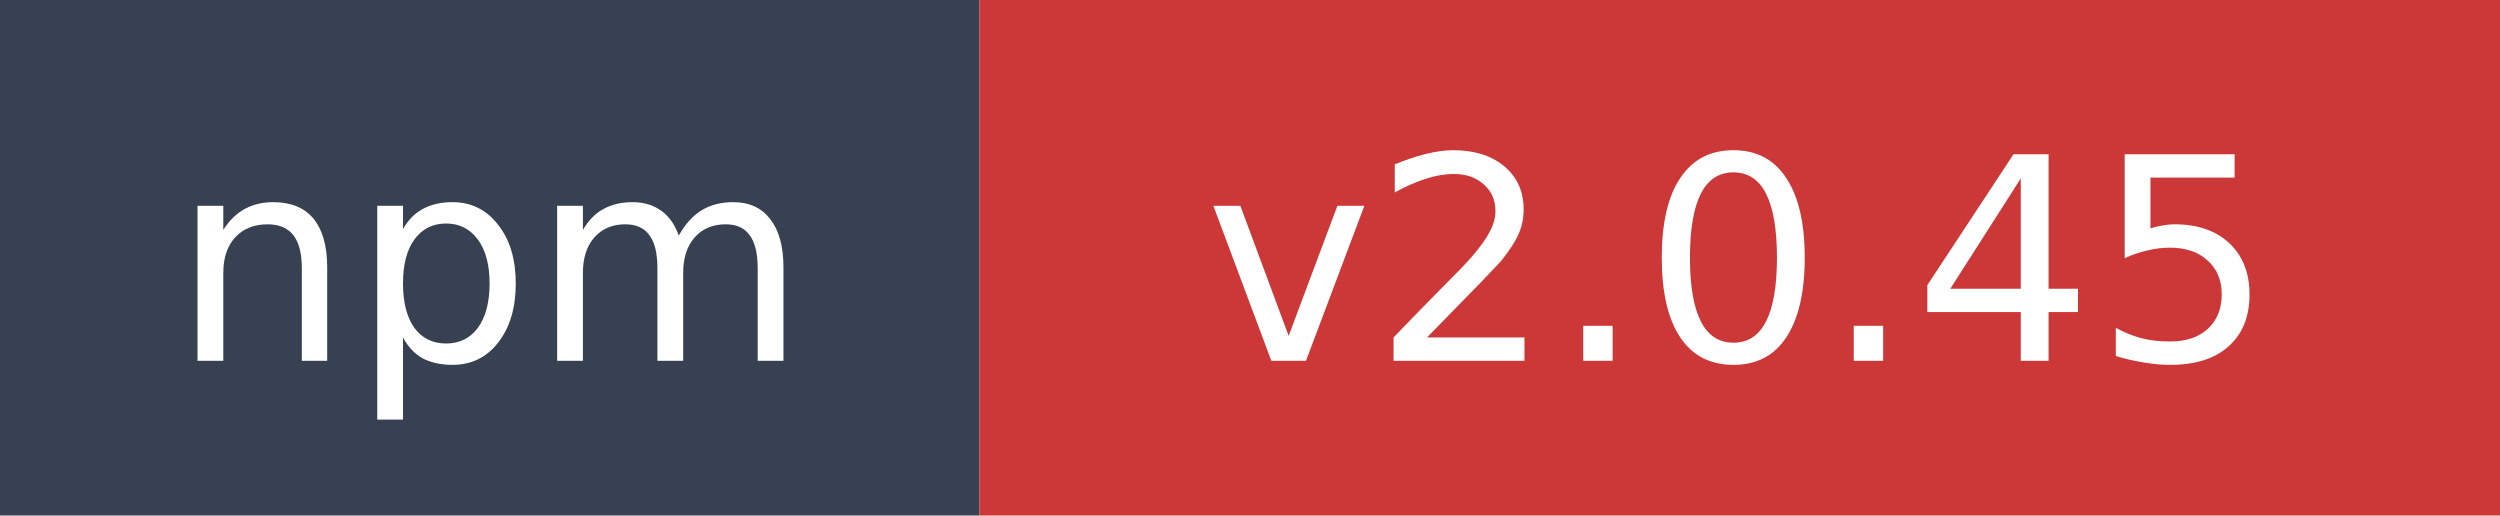
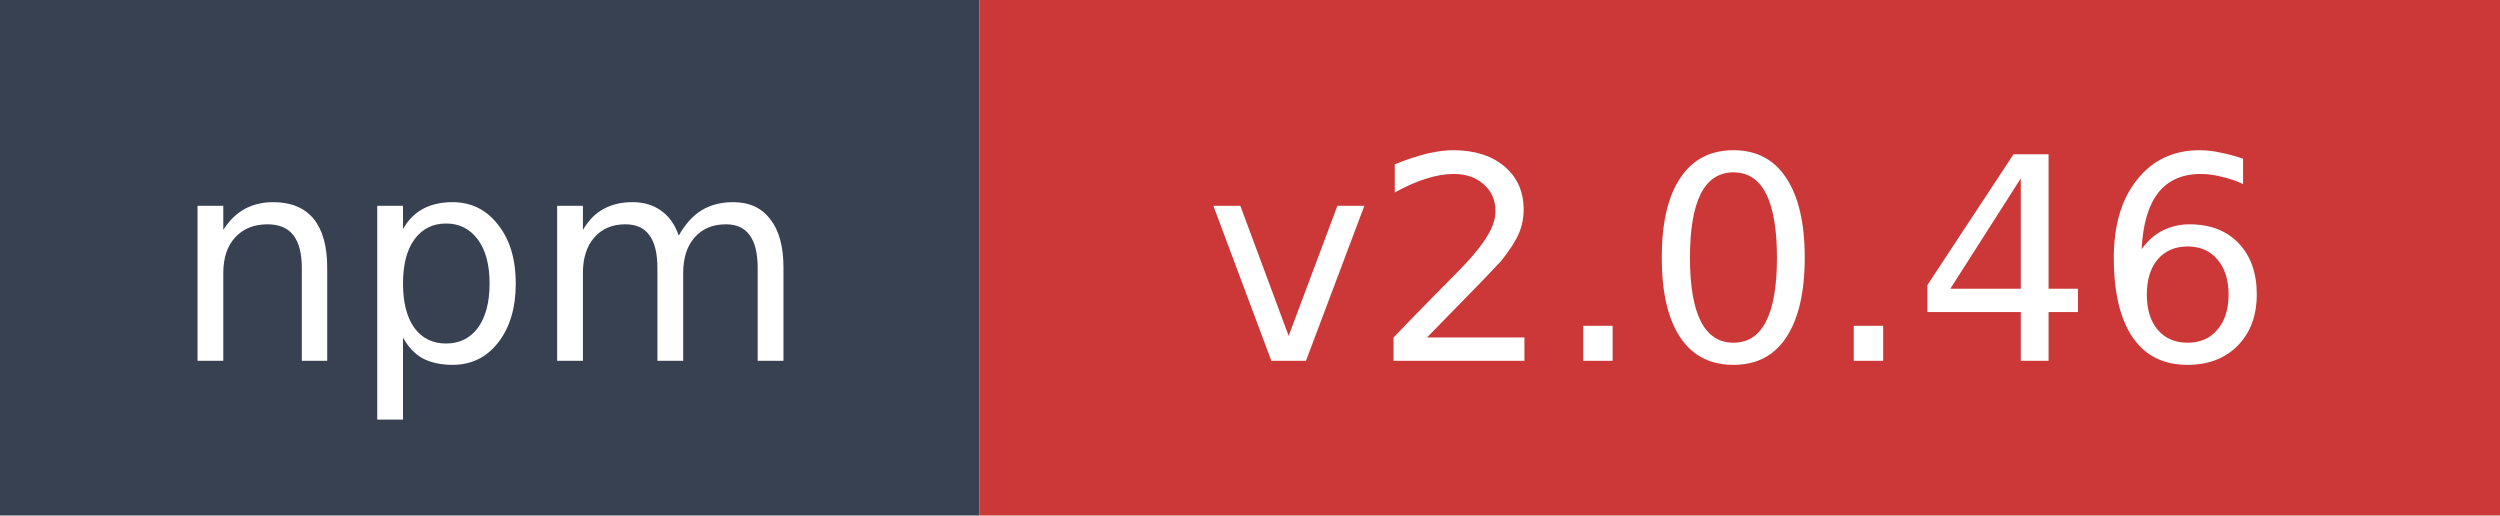
- <svg xmlns="http://www.w3.org/2000/svg" width="97" height="20" role="img" aria-label="npm: v2.0.45">
+ <svg xmlns="http://www.w3.org/2000/svg" width="97" height="20" role="img" aria-label="npm: v2.0.46">
  <rect width="38" height="20" fill="#374151" />
  <rect x="38" width="59" height="20" fill="#cb3837" />
  <text x="19" y="14" fill="#ffffff" font-family="Verdana,Geneva,DejaVu Sans,sans-serif" font-size="11" text-anchor="middle">npm</text>
-   <text x="67.5" y="14" fill="#ffffff" font-family="Verdana,Geneva,DejaVu Sans,sans-serif" font-size="11" text-anchor="middle">v2.0.45</text>
+   <text x="67.5" y="14" fill="#ffffff" font-family="Verdana,Geneva,DejaVu Sans,sans-serif" font-size="11" text-anchor="middle">v2.0.46</text>
</svg>
